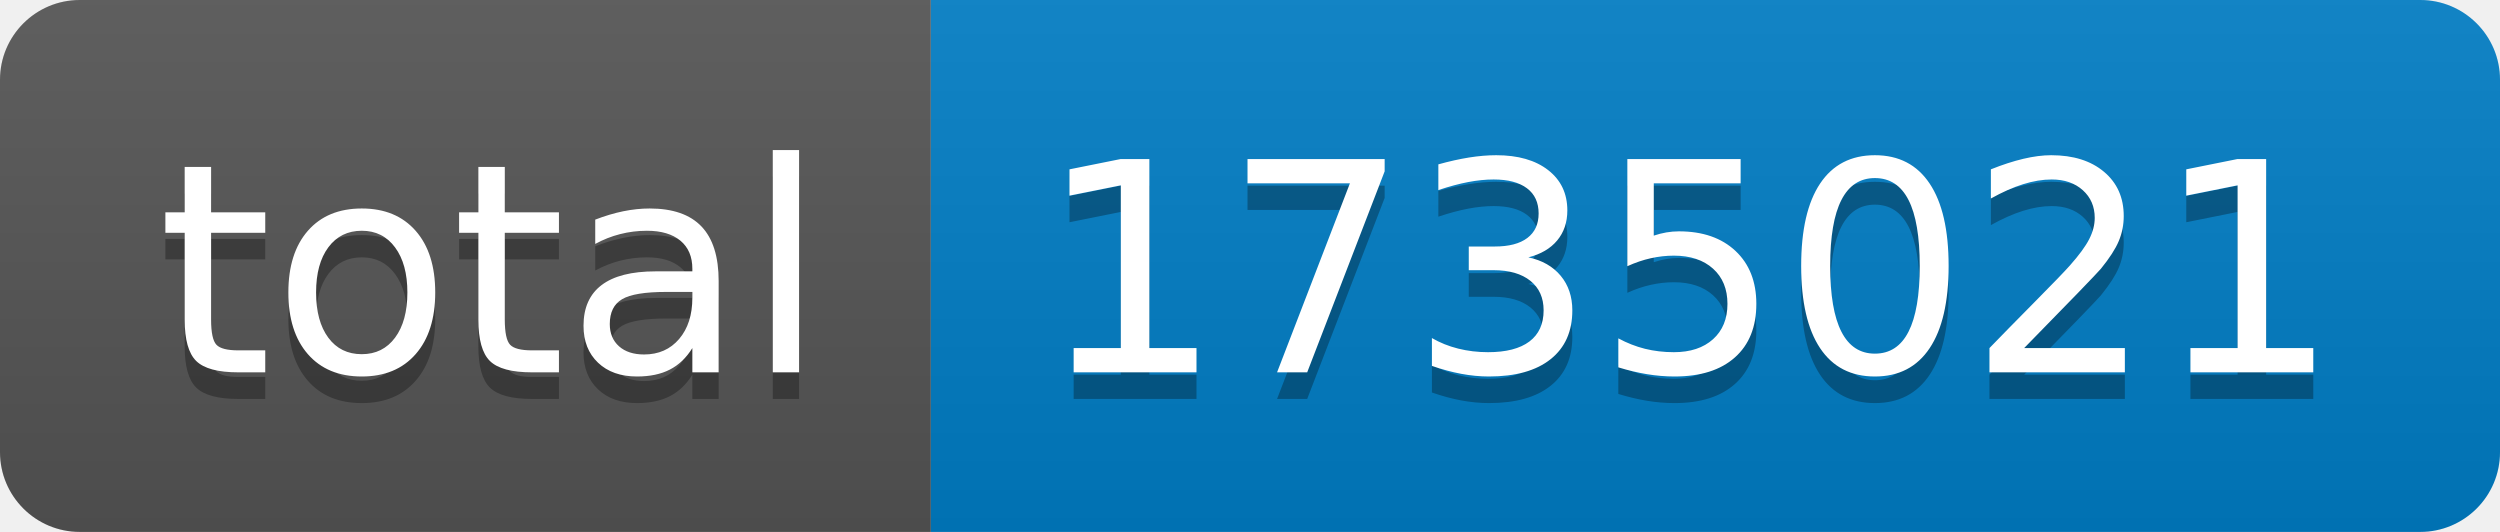
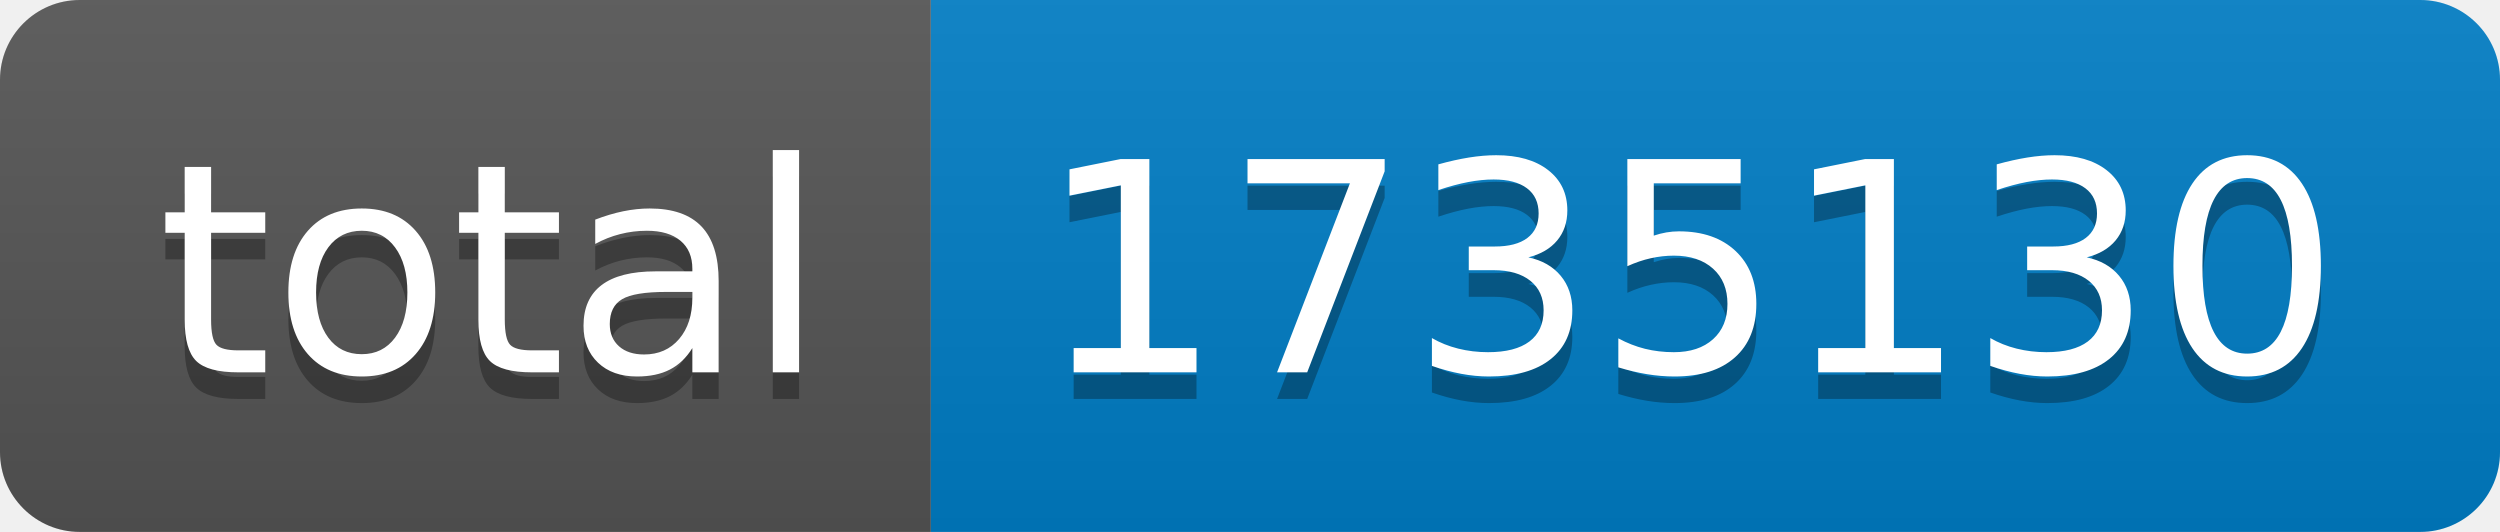
- <svg xmlns="http://www.w3.org/2000/svg" width="94" height="20" role="img" aria-label="total: 1735021">
+ <svg xmlns="http://www.w3.org/2000/svg" width="94" height="20" role="img" aria-label="total: 1735130">
  <linearGradient id="s" x2="0" y2="100%">
    <stop offset="0" stop-color="#bbb" stop-opacity=".1" />
    <stop offset="1" stop-opacity=".1" />
  </linearGradient>
  <clipPath id="r">
    <rect width="94" height="20" rx="3" fill="#fff" />
  </clipPath>
  <g clip-path="url(#r)">
    <rect width="35" height="20" fill="#555" />
    <rect x="35" width="59" height="20" fill="#007ec6" />
    <rect width="94" height="20" fill="url(#s)" />
  </g>
  <g fill="#fff" text-anchor="middle" font-family="Verdana,Geneva,DejaVu Sans,sans-serif" text-rendering="geometricPrecision" font-size="110">
    <text aria-hidden="true" x="185" y="150" fill="#010101" fill-opacity=".3" transform="scale(.1)" textLength="250">total</text>
    <text x="185" y="140" transform="scale(.1)" fill="#fff" textLength="250">total</text>
-     <text aria-hidden="true" x="635" y="150" fill="#010101" fill-opacity=".3" transform="scale(.1)" textLength="490">1735021</text>
-     <text x="635" y="140" transform="scale(.1)" fill="#fff" textLength="490">1735021</text>
+     <text aria-hidden="true" x="635" y="150" fill="#010101" fill-opacity=".3" transform="scale(.1)" textLength="490">1735130</text>
+     <text x="635" y="140" transform="scale(.1)" fill="#fff" textLength="490">1735130</text>
  </g>
</svg>
